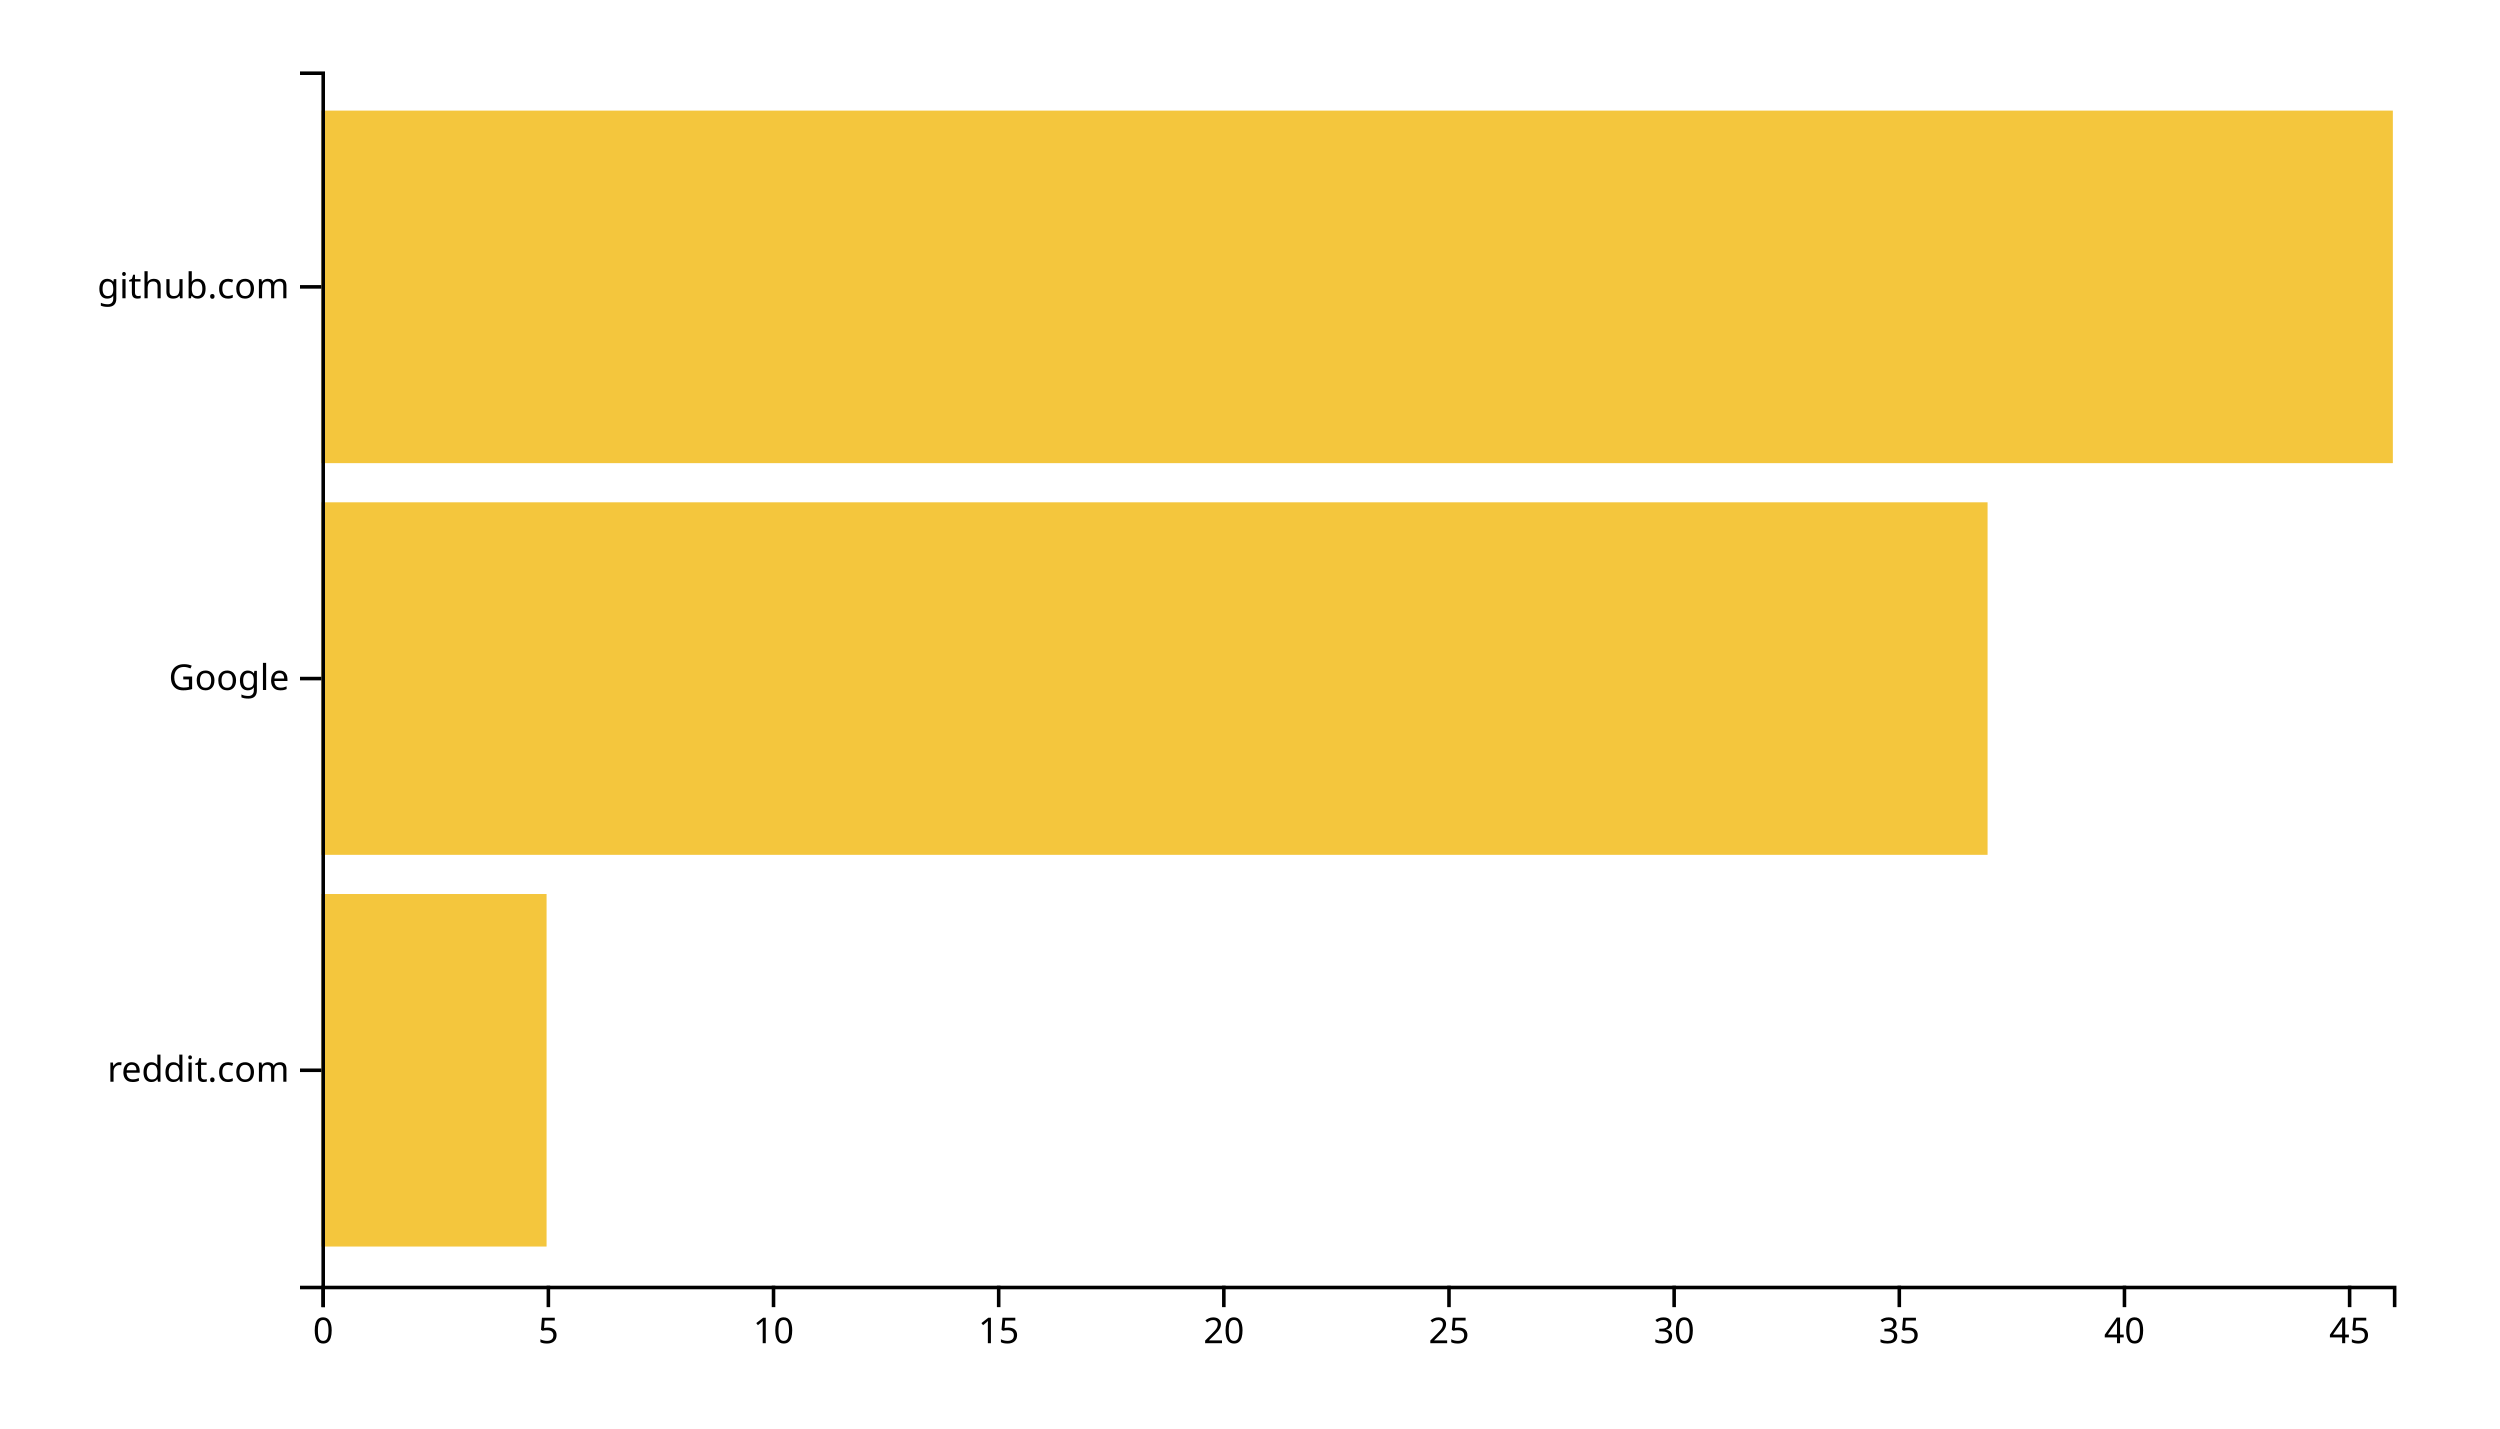
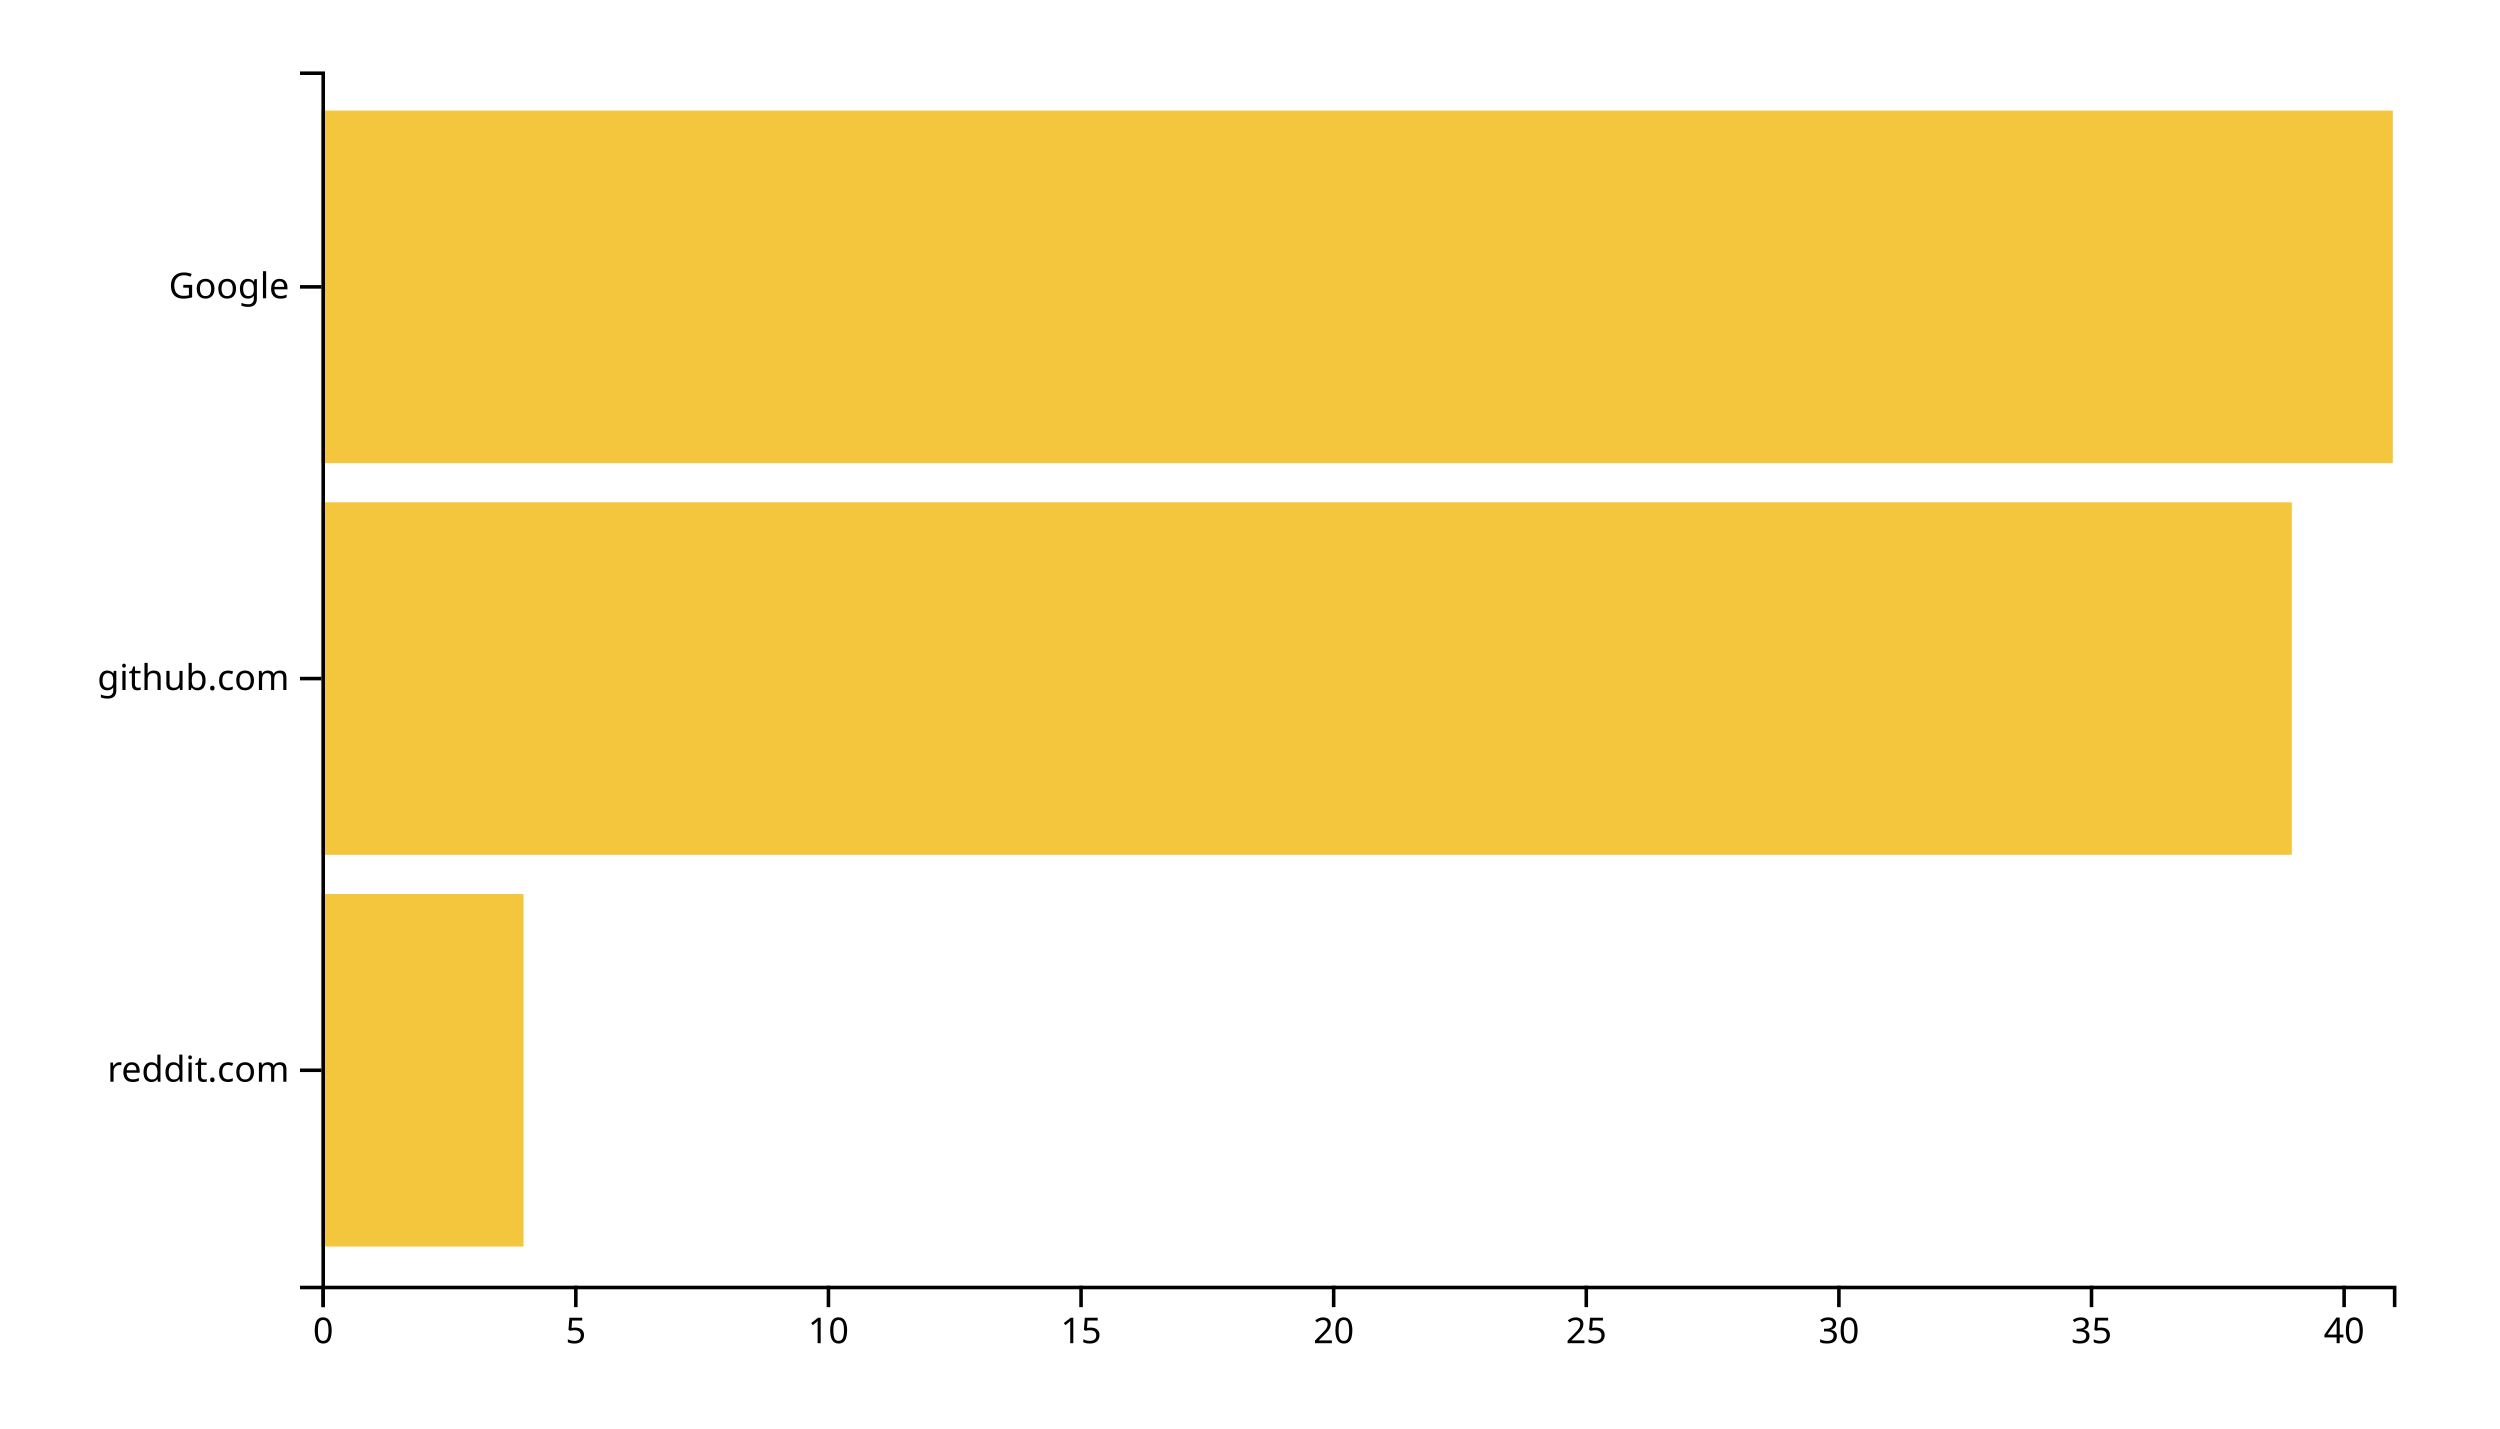
<svg xmlns="http://www.w3.org/2000/svg" width="700" height="400">
  <g transform="translate(90,20)">
-     <rect class="bar" width="63.043" y="230.323" height="98.71" style="fill: #f4c63d; text-anchor: end;" />
-     <rect class="bar" width="466.522" y="120.645" height="98.71" style="fill: #f4c63d; text-anchor: end;" />
+     <rect class="bar" width="56.585" y="230.323" height="98.71" style="fill: #f4c63d; text-anchor: end;" />
+     <rect class="bar" width="551.707" y="120.645" height="98.71" style="fill: #f4c63d; text-anchor: end;" />
    <rect class="bar" width="580" y="10.968" height="98.71" style="fill: #f4c63d; text-anchor: end;" />
    <g transform="translate(0,340)" fill="none" font-size="10" font-family="sans-serif" text-anchor="middle">
      <path class="domain" stroke="currentColor" d="M0.5,6V0.5H580.5V6" />
      <g class="tick" opacity="1" transform="translate(0.5,0)">
        <line stroke="currentColor" y2="6" />
        <text fill="currentColor" y="9" dy="0.71em">0</text>
      </g>
-       <g class="tick" opacity="1" transform="translate(63.54348,0)">
+       <g class="tick" opacity="1" transform="translate(71.23171,0)">
        <line stroke="currentColor" y2="6" />
        <text fill="currentColor" y="9" dy="0.71em">5</text>
      </g>
-       <g class="tick" opacity="1" transform="translate(126.587,0)">
+       <g class="tick" opacity="1" transform="translate(141.9634,0)">
        <line stroke="currentColor" y2="6" />
        <text fill="currentColor" y="9" dy="0.71em">10</text>
      </g>
-       <g class="tick" opacity="1" transform="translate(189.6304,0)">
+       <g class="tick" opacity="1" transform="translate(212.6951,0)">
        <line stroke="currentColor" y2="6" />
        <text fill="currentColor" y="9" dy="0.71em">15</text>
      </g>
-       <g class="tick" opacity="1" transform="translate(252.6739,0)">
+       <g class="tick" opacity="1" transform="translate(283.4268,0)">
        <line stroke="currentColor" y2="6" />
        <text fill="currentColor" y="9" dy="0.71em">20</text>
      </g>
-       <g class="tick" opacity="1" transform="translate(315.7174,0)">
+       <g class="tick" opacity="1" transform="translate(354.1585,0)">
        <line stroke="currentColor" y2="6" />
        <text fill="currentColor" y="9" dy="0.71em">25</text>
      </g>
-       <g class="tick" opacity="1" transform="translate(378.7609,0)">
+       <g class="tick" opacity="1" transform="translate(424.8902,0)">
        <line stroke="currentColor" y2="6" />
        <text fill="currentColor" y="9" dy="0.71em">30</text>
      </g>
-       <g class="tick" opacity="1" transform="translate(441.8043,0)">
+       <g class="tick" opacity="1" transform="translate(495.622,0)">
        <line stroke="currentColor" y2="6" />
        <text fill="currentColor" y="9" dy="0.71em">35</text>
      </g>
-       <g class="tick" opacity="1" transform="translate(504.8478,0)">
+       <g class="tick" opacity="1" transform="translate(566.3537,0)">
        <line stroke="currentColor" y2="6" />
        <text fill="currentColor" y="9" dy="0.71em">40</text>
-       </g>
-       <g class="tick" opacity="1" transform="translate(567.8913,0)">
-         <line stroke="currentColor" y2="6" />
-         <text fill="currentColor" y="9" dy="0.71em">45</text>
      </g>
    </g>
    <g fill="none" font-size="10" font-family="sans-serif" text-anchor="end">
      <path class="domain" stroke="currentColor" d="M-6,340.5H0.5V0.5H-6" />
      <g class="tick" opacity="1" transform="translate(0,279.6774)">
        <line stroke="currentColor" x2="-6" />
        <text fill="currentColor" x="-9" dy="0.32em">reddit.com</text>
      </g>
      <g class="tick" opacity="1" transform="translate(0,170)">
        <line stroke="currentColor" x2="-6" />
-         <text fill="currentColor" x="-9" dy="0.32em">Google</text>
+         <text fill="currentColor" x="-9" dy="0.32em">github.com</text>
      </g>
      <g class="tick" opacity="1" transform="translate(0,60.32258)">
        <line stroke="currentColor" x2="-6" />
-         <text fill="currentColor" x="-9" dy="0.32em">github.com</text>
+         <text fill="currentColor" x="-9" dy="0.32em">Google</text>
      </g>
    </g>
  </g>
</svg>
